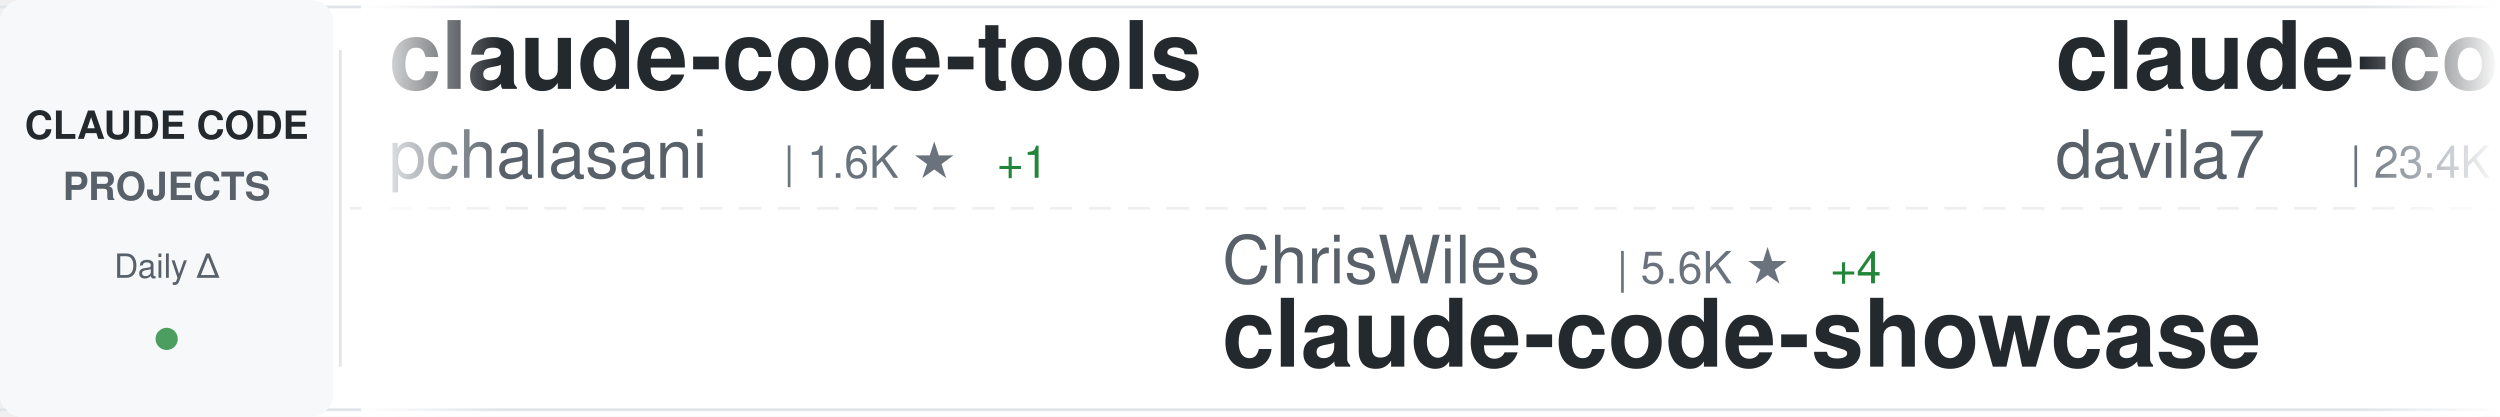
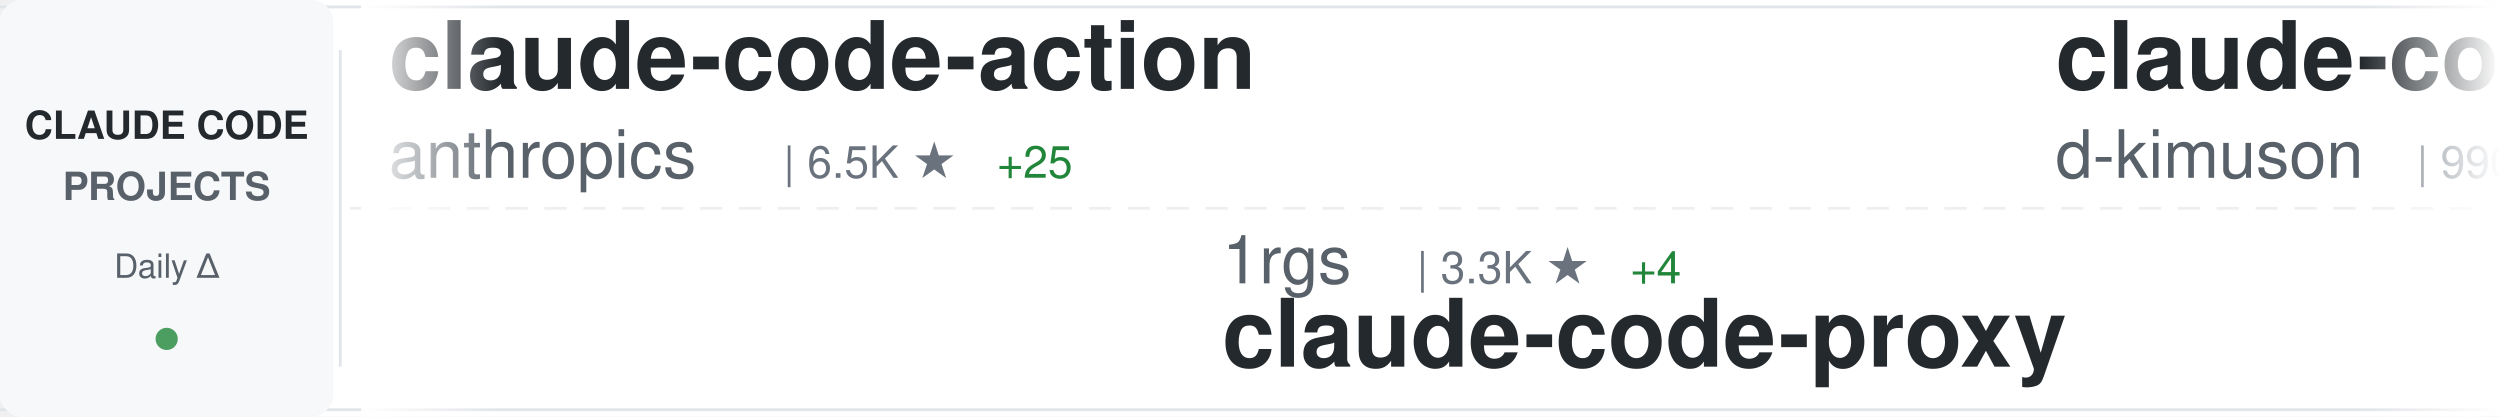
<svg xmlns="http://www.w3.org/2000/svg" width="900" height="150">
  <defs>
    <linearGradient id="awesomeLeftFade" x1="0%" y1="0%" x2="100%" y2="0%">
      <stop offset="0%" style="stop-color:#ffffff;stop-opacity:1" />
      <stop offset="100%" style="stop-color:#ffffff;stop-opacity:0" />
    </linearGradient>
    <linearGradient id="awesomeRightFade" x1="0%" y1="0%" x2="100%" y2="0%">
      <stop offset="0%" style="stop-color:#ffffff;stop-opacity:0" />
      <stop offset="100%" style="stop-color:#ffffff;stop-opacity:1" />
    </linearGradient>
  </defs>
  <rect width="900" height="150" fill="#ffffff" rx="8" />
  <rect x="0" y="2" width="900" height="1" fill="#e1e4e8" />
  <rect x="0" y="147" width="900" height="1" fill="#e1e4e8" />
  <line x1="0" y1="75" x2="900" y2="75" stroke="#e1e4e8" stroke-width="1" stroke-dasharray="8 6" opacity="0.6" />
  <rect x="0" y="0" width="120" height="150" fill="#f6f8fa" rx="8" />
  <text x="60" y="50" font-family="-apple-system, BlinkMacSystemFont, 'Segoe UI', Helvetica, Arial, sans-serif" font-size="14" font-weight="600" fill="#24292e" text-anchor="middle">CLAUDE CODE</text>
  <text x="60" y="72" font-family="-apple-system, BlinkMacSystemFont, 'Segoe UI', Helvetica, Arial, sans-serif" font-size="14" font-weight="600" fill="#586069" text-anchor="middle">PROJECTS</text>
  <text x="60" y="100" font-family="-apple-system, BlinkMacSystemFont, 'Segoe UI', Helvetica, Arial, sans-serif" font-size="12" font-weight="500" fill="#586069" text-anchor="middle">Daily Δ</text>
  <circle cx="60" cy="122" r="4" fill="#22863a" opacity="0.8" />
  <rect x="122" y="18" width="1" height="114" fill="#e1e4e8" />
  <clipPath id="awesomeTickerClip">
    <rect x="130" y="0" width="770" height="150" />
  </clipPath>
  <g clip-path="url(#awesomeTickerClip)">
    <g id="awesomeTickerItems">
      <animateTransform attributeName="transform" attributeType="XML" type="translate" from="0 0" to="-3000 0" dur="54s" repeatCount="indefinite" />
      <g transform="translate(0, 0)">
-         <text x="140" y="32" font-family="-apple-system, BlinkMacSystemFont, 'Segoe UI', Helvetica, Arial, sans-serif" font-size="34" font-weight="600" fill="#24292e">claude-code-tools</text>
-         <text x="140" y="64" font-family="-apple-system, BlinkMacSystemFont, 'Segoe UI', Helvetica, Arial, sans-serif" font-size="24" font-weight="400" fill="#586069">pchalasani</text>
-         <text x="282" y="64" font-family="-apple-system, BlinkMacSystemFont, 'Segoe UI', Helvetica, Arial, sans-serif" font-size="16" font-weight="500" fill="#6a737d">| 1.6K ★</text>
-         <text x="359" y="64" font-family="-apple-system, BlinkMacSystemFont, 'Segoe UI', Helvetica, Arial, sans-serif" font-size="16" font-weight="500" fill="#22863a"> +1</text>
+         <text x="140" y="32" font-family="-apple-system, BlinkMacSystemFont, 'Segoe UI', Helvetica, Arial, sans-serif" font-size="34" font-weight="600" fill="#24292e">claude-code-action</text>
+         <text x="140" y="64" font-family="-apple-system, BlinkMacSystemFont, 'Segoe UI', Helvetica, Arial, sans-serif" font-size="24" font-weight="400" fill="#586069">anthropics</text>
+         <text x="282" y="64" font-family="-apple-system, BlinkMacSystemFont, 'Segoe UI', Helvetica, Arial, sans-serif" font-size="16" font-weight="500" fill="#6a737d">| 6.5K ★</text>
+         <text x="359" y="64" font-family="-apple-system, BlinkMacSystemFont, 'Segoe UI', Helvetica, Arial, sans-serif" font-size="16" font-weight="500" fill="#22863a"> +25</text>
      </g>
      <g transform="translate(300, 0)">
-         <text x="140" y="102" font-family="-apple-system, BlinkMacSystemFont, 'Segoe UI', Helvetica, Arial, sans-serif" font-size="24" font-weight="400" fill="#586069">ChrisWiles</text>
-         <text x="282" y="102" font-family="-apple-system, BlinkMacSystemFont, 'Segoe UI', Helvetica, Arial, sans-serif" font-size="16" font-weight="500" fill="#6a737d">| 5.6K ★</text>
-         <text x="359" y="102" font-family="-apple-system, BlinkMacSystemFont, 'Segoe UI', Helvetica, Arial, sans-serif" font-size="16" font-weight="500" fill="#22863a"> +4</text>
-         <text x="140" y="132" font-family="-apple-system, BlinkMacSystemFont, 'Segoe UI', Helvetica, Arial, sans-serif" font-size="34" font-weight="600" fill="#24292e">claude-code-showcase</text>
+         <text x="140" y="102" font-family="-apple-system, BlinkMacSystemFont, 'Segoe UI', Helvetica, Arial, sans-serif" font-size="24" font-weight="400" fill="#586069">1rgs</text>
+         <text x="210" y="102" font-family="-apple-system, BlinkMacSystemFont, 'Segoe UI', Helvetica, Arial, sans-serif" font-size="16" font-weight="500" fill="#6a737d">| 3.3K ★</text>
+         <text x="287" y="102" font-family="-apple-system, BlinkMacSystemFont, 'Segoe UI', Helvetica, Arial, sans-serif" font-size="16" font-weight="500" fill="#22863a"> +4</text>
+         <text x="140" y="132" font-family="-apple-system, BlinkMacSystemFont, 'Segoe UI', Helvetica, Arial, sans-serif" font-size="34" font-weight="600" fill="#24292e">claude-code-proxy</text>
      </g>
      <g transform="translate(600, 0)">
-         <text x="140" y="32" font-family="-apple-system, BlinkMacSystemFont, 'Segoe UI', Helvetica, Arial, sans-serif" font-size="34" font-weight="600" fill="#24292e">claude-code-templates</text>
-         <text x="140" y="64" font-family="-apple-system, BlinkMacSystemFont, 'Segoe UI', Helvetica, Arial, sans-serif" font-size="24" font-weight="400" fill="#586069">davila7</text>
-         <text x="246" y="64" font-family="-apple-system, BlinkMacSystemFont, 'Segoe UI', Helvetica, Arial, sans-serif" font-size="16" font-weight="500" fill="#6a737d">| 23.4K ★</text>
-         <text x="332" y="64" font-family="-apple-system, BlinkMacSystemFont, 'Segoe UI', Helvetica, Arial, sans-serif" font-size="16" font-weight="500" fill="#22863a"> +55</text>
+         <text x="140" y="32" font-family="-apple-system, BlinkMacSystemFont, 'Segoe UI', Helvetica, Arial, sans-serif" font-size="34" font-weight="600" fill="#24292e">claude-code-viewer</text>
+         <text x="140" y="64" font-family="-apple-system, BlinkMacSystemFont, 'Segoe UI', Helvetica, Arial, sans-serif" font-size="24" font-weight="400" fill="#586069">d-kimuson</text>
+         <text x="270" y="64" font-family="-apple-system, BlinkMacSystemFont, 'Segoe UI', Helvetica, Arial, sans-serif" font-size="16" font-weight="500" fill="#6a737d">| 990 ★</text>
+         <text x="338" y="64" font-family="-apple-system, BlinkMacSystemFont, 'Segoe UI', Helvetica, Arial, sans-serif" font-size="16" font-weight="500" fill="#22863a"> +3</text>
      </g>
      <g transform="translate(900, 0)">
-         <text x="140" y="102" font-family="-apple-system, BlinkMacSystemFont, 'Segoe UI', Helvetica, Arial, sans-serif" font-size="24" font-weight="400" fill="#586069">jarrodwatts</text>
-         <text x="294" y="102" font-family="-apple-system, BlinkMacSystemFont, 'Segoe UI', Helvetica, Arial, sans-serif" font-size="16" font-weight="500" fill="#6a737d">| 991 ★</text>
-         <text x="362" y="102" font-family="-apple-system, BlinkMacSystemFont, 'Segoe UI', Helvetica, Arial, sans-serif" font-size="16" font-weight="500" fill="#22863a"> +1</text>
-         <text x="140" y="132" font-family="-apple-system, BlinkMacSystemFont, 'Segoe UI', Helvetica, Arial, sans-serif" font-size="34" font-weight="600" fill="#24292e">claude-code-config</text>
+         <text x="140" y="102" font-family="-apple-system, BlinkMacSystemFont, 'Segoe UI', Helvetica, Arial, sans-serif" font-size="24" font-weight="400" fill="#586069">diet103</text>
+         <text x="246" y="102" font-family="-apple-system, BlinkMacSystemFont, 'Segoe UI', Helvetica, Arial, sans-serif" font-size="16" font-weight="500" fill="#6a737d">| 9.3K ★</text>
+         <text x="323" y="102" font-family="-apple-system, BlinkMacSystemFont, 'Segoe UI', Helvetica, Arial, sans-serif" font-size="16" font-weight="500" fill="#22863a"> +9</text>
+         <text x="140" y="132" font-family="-apple-system, BlinkMacSystemFont, 'Segoe UI', Helvetica, Arial, sans-serif" font-size="34" font-weight="600" fill="#24292e">claude-code-infrastructu...</text>
      </g>
      <g transform="translate(1200, 0)">
-         <text x="140" y="32" font-family="-apple-system, BlinkMacSystemFont, 'Segoe UI', Helvetica, Arial, sans-serif" font-size="34" font-weight="600" fill="#24292e">agents</text>
-         <text x="140" y="64" font-family="-apple-system, BlinkMacSystemFont, 'Segoe UI', Helvetica, Arial, sans-serif" font-size="24" font-weight="400" fill="#586069">wshobson</text>
-         <text x="258" y="64" font-family="-apple-system, BlinkMacSystemFont, 'Segoe UI', Helvetica, Arial, sans-serif" font-size="16" font-weight="500" fill="#6a737d">| 31.9K ★</text>
-         <text x="344" y="64" font-family="-apple-system, BlinkMacSystemFont, 'Segoe UI', Helvetica, Arial, sans-serif" font-size="16" font-weight="500" fill="#22863a"> +65</text>
+         <text x="140" y="32" font-family="-apple-system, BlinkMacSystemFont, 'Segoe UI', Helvetica, Arial, sans-serif" font-size="34" font-weight="600" fill="#24292e">opencode</text>
+         <text x="140" y="64" font-family="-apple-system, BlinkMacSystemFont, 'Segoe UI', Helvetica, Arial, sans-serif" font-size="24" font-weight="400" fill="#586069">anomalyco</text>
+         <text x="270" y="64" font-family="-apple-system, BlinkMacSystemFont, 'Segoe UI', Helvetica, Arial, sans-serif" font-size="16" font-weight="500" fill="#6a737d">| 127.9K ★</text>
+         <text x="365" y="64" font-family="-apple-system, BlinkMacSystemFont, 'Segoe UI', Helvetica, Arial, sans-serif" font-size="16" font-weight="500" fill="#22863a"> +732</text>
      </g>
      <g transform="translate(1500, 0)">
-         <text x="140" y="102" font-family="-apple-system, BlinkMacSystemFont, 'Segoe UI', Helvetica, Arial, sans-serif" font-size="24" font-weight="400" fill="#586069">jeremylongshore</text>
-         <text x="342" y="102" font-family="-apple-system, BlinkMacSystemFont, 'Segoe UI', Helvetica, Arial, sans-serif" font-size="16" font-weight="500" fill="#6a737d">| 1.7K ★</text>
-         <text x="419" y="102" font-family="-apple-system, BlinkMacSystemFont, 'Segoe UI', Helvetica, Arial, sans-serif" font-size="16" font-weight="500" fill="#22863a"> +6</text>
-         <text x="140" y="132" font-family="-apple-system, BlinkMacSystemFont, 'Segoe UI', Helvetica, Arial, sans-serif" font-size="34" font-weight="600" fill="#24292e">claude-code-plugins-plus...</text>
+         <text x="140" y="102" font-family="-apple-system, BlinkMacSystemFont, 'Segoe UI', Helvetica, Arial, sans-serif" font-size="24" font-weight="400" fill="#586069">andrepimenta</text>
+         <text x="306" y="102" font-family="-apple-system, BlinkMacSystemFont, 'Segoe UI', Helvetica, Arial, sans-serif" font-size="16" font-weight="500" fill="#6a737d">| 1.0K ★</text>
+         <text x="383" y="102" font-family="-apple-system, BlinkMacSystemFont, 'Segoe UI', Helvetica, Arial, sans-serif" font-size="16" font-weight="500" fill="#22863a"> +1</text>
+         <text x="140" y="132" font-family="-apple-system, BlinkMacSystemFont, 'Segoe UI', Helvetica, Arial, sans-serif" font-size="34" font-weight="600" fill="#24292e">claude-code-chat</text>
      </g>
      <g transform="translate(1800, 0)">
-         <text x="140" y="32" font-family="-apple-system, BlinkMacSystemFont, 'Segoe UI', Helvetica, Arial, sans-serif" font-size="34" font-weight="600" fill="#24292e">edmunds-claude-code</text>
-         <text x="140" y="64" font-family="-apple-system, BlinkMacSystemFont, 'Segoe UI', Helvetica, Arial, sans-serif" font-size="24" font-weight="400" fill="#586069">edmund-io</text>
-         <text x="270" y="64" font-family="-apple-system, BlinkMacSystemFont, 'Segoe UI', Helvetica, Arial, sans-serif" font-size="16" font-weight="500" fill="#6a737d">| 1.3K ★</text>
-         <text x="347" y="64" font-family="-apple-system, BlinkMacSystemFont, 'Segoe UI', Helvetica, Arial, sans-serif" font-size="16" font-weight="500" fill="#22863a"> +3</text>
+         <text x="140" y="32" font-family="-apple-system, BlinkMacSystemFont, 'Segoe UI', Helvetica, Arial, sans-serif" font-size="34" font-weight="600" fill="#24292e">ClaudeCodeAgents</text>
+         <text x="140" y="64" font-family="-apple-system, BlinkMacSystemFont, 'Segoe UI', Helvetica, Arial, sans-serif" font-size="24" font-weight="400" fill="#586069">darcyegb</text>
+         <text x="258" y="64" font-family="-apple-system, BlinkMacSystemFont, 'Segoe UI', Helvetica, Arial, sans-serif" font-size="16" font-weight="500" fill="#6a737d">| 611 ★</text>
      </g>
      <g transform="translate(2100, 0)">
-         <text x="140" y="102" font-family="-apple-system, BlinkMacSystemFont, 'Segoe UI', Helvetica, Arial, sans-serif" font-size="24" font-weight="400" fill="#586069">github</text>
-         <text x="234" y="102" font-family="-apple-system, BlinkMacSystemFont, 'Segoe UI', Helvetica, Arial, sans-serif" font-size="16" font-weight="500" fill="#6a737d">| 79.7K ★</text>
-         <text x="320" y="102" font-family="-apple-system, BlinkMacSystemFont, 'Segoe UI', Helvetica, Arial, sans-serif" font-size="16" font-weight="500" fill="#22863a"> +553</text>
-         <text x="140" y="132" font-family="-apple-system, BlinkMacSystemFont, 'Segoe UI', Helvetica, Arial, sans-serif" font-size="34" font-weight="600" fill="#24292e">spec-kit</text>
+         <text x="140" y="102" font-family="-apple-system, BlinkMacSystemFont, 'Segoe UI', Helvetica, Arial, sans-serif" font-size="24" font-weight="400" fill="#586069">centminmod</text>
+         <text x="282" y="102" font-family="-apple-system, BlinkMacSystemFont, 'Segoe UI', Helvetica, Arial, sans-serif" font-size="16" font-weight="500" fill="#6a737d">| 2.1K ★</text>
+         <text x="359" y="102" font-family="-apple-system, BlinkMacSystemFont, 'Segoe UI', Helvetica, Arial, sans-serif" font-size="16" font-weight="500" fill="#22863a"> +4</text>
+         <text x="140" y="132" font-family="-apple-system, BlinkMacSystemFont, 'Segoe UI', Helvetica, Arial, sans-serif" font-size="34" font-weight="600" fill="#24292e">my-claude-code-setup</text>
      </g>
      <g transform="translate(2400, 0)">
-         <text x="140" y="32" font-family="-apple-system, BlinkMacSystemFont, 'Segoe UI', Helvetica, Arial, sans-serif" font-size="34" font-weight="600" fill="#24292e">claude-code-hooks-master...</text>
-         <text x="140" y="64" font-family="-apple-system, BlinkMacSystemFont, 'Segoe UI', Helvetica, Arial, sans-serif" font-size="24" font-weight="400" fill="#586069">disler</text>
-         <text x="234" y="64" font-family="-apple-system, BlinkMacSystemFont, 'Segoe UI', Helvetica, Arial, sans-serif" font-size="16" font-weight="500" fill="#6a737d">| 3.4K ★</text>
-         <text x="311" y="64" font-family="-apple-system, BlinkMacSystemFont, 'Segoe UI', Helvetica, Arial, sans-serif" font-size="16" font-weight="500" fill="#22863a"> +9</text>
+         <text x="140" y="32" font-family="-apple-system, BlinkMacSystemFont, 'Segoe UI', Helvetica, Arial, sans-serif" font-size="34" font-weight="600" fill="#24292e">claude-code</text>
+         <text x="140" y="64" font-family="-apple-system, BlinkMacSystemFont, 'Segoe UI', Helvetica, Arial, sans-serif" font-size="24" font-weight="400" fill="#586069">anthropics</text>
+         <text x="282" y="64" font-family="-apple-system, BlinkMacSystemFont, 'Segoe UI', Helvetica, Arial, sans-serif" font-size="16" font-weight="500" fill="#6a737d">| 81.2K ★</text>
+         <text x="368" y="64" font-family="-apple-system, BlinkMacSystemFont, 'Segoe UI', Helvetica, Arial, sans-serif" font-size="16" font-weight="500" fill="#22863a"> +370</text>
      </g>
      <g transform="translate(2700, 0)">
-         <text x="140" y="102" font-family="-apple-system, BlinkMacSystemFont, 'Segoe UI', Helvetica, Arial, sans-serif" font-size="24" font-weight="400" fill="#586069">centminmod</text>
-         <text x="282" y="102" font-family="-apple-system, BlinkMacSystemFont, 'Segoe UI', Helvetica, Arial, sans-serif" font-size="16" font-weight="500" fill="#6a737d">| 2.1K ★</text>
-         <text x="359" y="102" font-family="-apple-system, BlinkMacSystemFont, 'Segoe UI', Helvetica, Arial, sans-serif" font-size="16" font-weight="500" fill="#22863a"> +3</text>
-         <text x="140" y="132" font-family="-apple-system, BlinkMacSystemFont, 'Segoe UI', Helvetica, Arial, sans-serif" font-size="34" font-weight="600" fill="#24292e">my-claude-code-setup</text>
+         <text x="140" y="102" font-family="-apple-system, BlinkMacSystemFont, 'Segoe UI', Helvetica, Arial, sans-serif" font-size="24" font-weight="400" fill="#586069">router-for-me</text>
+         <text x="318" y="102" font-family="-apple-system, BlinkMacSystemFont, 'Segoe UI', Helvetica, Arial, sans-serif" font-size="16" font-weight="500" fill="#6a737d">| 19.1K ★</text>
+         <text x="404" y="102" font-family="-apple-system, BlinkMacSystemFont, 'Segoe UI', Helvetica, Arial, sans-serif" font-size="16" font-weight="500" fill="#22863a"> +241</text>
+         <text x="140" y="132" font-family="-apple-system, BlinkMacSystemFont, 'Segoe UI', Helvetica, Arial, sans-serif" font-size="34" font-weight="600" fill="#24292e">CLIProxyAPI</text>
      </g>
      <g transform="translate(3000, 0)">
-         <text x="140" y="32" font-family="-apple-system, BlinkMacSystemFont, 'Segoe UI', Helvetica, Arial, sans-serif" font-size="34" font-weight="600" fill="#24292e">claude-code-tools</text>
-         <text x="140" y="64" font-family="-apple-system, BlinkMacSystemFont, 'Segoe UI', Helvetica, Arial, sans-serif" font-size="24" font-weight="400" fill="#586069">pchalasani</text>
-         <text x="282" y="64" font-family="-apple-system, BlinkMacSystemFont, 'Segoe UI', Helvetica, Arial, sans-serif" font-size="16" font-weight="500" fill="#6a737d">| 1.6K ★</text>
-         <text x="359" y="64" font-family="-apple-system, BlinkMacSystemFont, 'Segoe UI', Helvetica, Arial, sans-serif" font-size="16" font-weight="500" fill="#22863a"> +1</text>
+         <text x="140" y="32" font-family="-apple-system, BlinkMacSystemFont, 'Segoe UI', Helvetica, Arial, sans-serif" font-size="34" font-weight="600" fill="#24292e">claude-code-action</text>
+         <text x="140" y="64" font-family="-apple-system, BlinkMacSystemFont, 'Segoe UI', Helvetica, Arial, sans-serif" font-size="24" font-weight="400" fill="#586069">anthropics</text>
+         <text x="282" y="64" font-family="-apple-system, BlinkMacSystemFont, 'Segoe UI', Helvetica, Arial, sans-serif" font-size="16" font-weight="500" fill="#6a737d">| 6.5K ★</text>
+         <text x="359" y="64" font-family="-apple-system, BlinkMacSystemFont, 'Segoe UI', Helvetica, Arial, sans-serif" font-size="16" font-weight="500" fill="#22863a"> +25</text>
      </g>
      <g transform="translate(3300, 0)">
-         <text x="140" y="102" font-family="-apple-system, BlinkMacSystemFont, 'Segoe UI', Helvetica, Arial, sans-serif" font-size="24" font-weight="400" fill="#586069">ChrisWiles</text>
-         <text x="282" y="102" font-family="-apple-system, BlinkMacSystemFont, 'Segoe UI', Helvetica, Arial, sans-serif" font-size="16" font-weight="500" fill="#6a737d">| 5.6K ★</text>
-         <text x="359" y="102" font-family="-apple-system, BlinkMacSystemFont, 'Segoe UI', Helvetica, Arial, sans-serif" font-size="16" font-weight="500" fill="#22863a"> +4</text>
-         <text x="140" y="132" font-family="-apple-system, BlinkMacSystemFont, 'Segoe UI', Helvetica, Arial, sans-serif" font-size="34" font-weight="600" fill="#24292e">claude-code-showcase</text>
+         <text x="140" y="102" font-family="-apple-system, BlinkMacSystemFont, 'Segoe UI', Helvetica, Arial, sans-serif" font-size="24" font-weight="400" fill="#586069">1rgs</text>
+         <text x="210" y="102" font-family="-apple-system, BlinkMacSystemFont, 'Segoe UI', Helvetica, Arial, sans-serif" font-size="16" font-weight="500" fill="#6a737d">| 3.3K ★</text>
+         <text x="287" y="102" font-family="-apple-system, BlinkMacSystemFont, 'Segoe UI', Helvetica, Arial, sans-serif" font-size="16" font-weight="500" fill="#22863a"> +4</text>
+         <text x="140" y="132" font-family="-apple-system, BlinkMacSystemFont, 'Segoe UI', Helvetica, Arial, sans-serif" font-size="34" font-weight="600" fill="#24292e">claude-code-proxy</text>
      </g>
      <g transform="translate(3600, 0)">
-         <text x="140" y="32" font-family="-apple-system, BlinkMacSystemFont, 'Segoe UI', Helvetica, Arial, sans-serif" font-size="34" font-weight="600" fill="#24292e">claude-code-templates</text>
-         <text x="140" y="64" font-family="-apple-system, BlinkMacSystemFont, 'Segoe UI', Helvetica, Arial, sans-serif" font-size="24" font-weight="400" fill="#586069">davila7</text>
-         <text x="246" y="64" font-family="-apple-system, BlinkMacSystemFont, 'Segoe UI', Helvetica, Arial, sans-serif" font-size="16" font-weight="500" fill="#6a737d">| 23.4K ★</text>
-         <text x="332" y="64" font-family="-apple-system, BlinkMacSystemFont, 'Segoe UI', Helvetica, Arial, sans-serif" font-size="16" font-weight="500" fill="#22863a"> +55</text>
+         <text x="140" y="32" font-family="-apple-system, BlinkMacSystemFont, 'Segoe UI', Helvetica, Arial, sans-serif" font-size="34" font-weight="600" fill="#24292e">claude-code-viewer</text>
+         <text x="140" y="64" font-family="-apple-system, BlinkMacSystemFont, 'Segoe UI', Helvetica, Arial, sans-serif" font-size="24" font-weight="400" fill="#586069">d-kimuson</text>
+         <text x="270" y="64" font-family="-apple-system, BlinkMacSystemFont, 'Segoe UI', Helvetica, Arial, sans-serif" font-size="16" font-weight="500" fill="#6a737d">| 990 ★</text>
+         <text x="338" y="64" font-family="-apple-system, BlinkMacSystemFont, 'Segoe UI', Helvetica, Arial, sans-serif" font-size="16" font-weight="500" fill="#22863a"> +3</text>
      </g>
      <g transform="translate(3900, 0)">
-         <text x="140" y="102" font-family="-apple-system, BlinkMacSystemFont, 'Segoe UI', Helvetica, Arial, sans-serif" font-size="24" font-weight="400" fill="#586069">jarrodwatts</text>
-         <text x="294" y="102" font-family="-apple-system, BlinkMacSystemFont, 'Segoe UI', Helvetica, Arial, sans-serif" font-size="16" font-weight="500" fill="#6a737d">| 991 ★</text>
-         <text x="362" y="102" font-family="-apple-system, BlinkMacSystemFont, 'Segoe UI', Helvetica, Arial, sans-serif" font-size="16" font-weight="500" fill="#22863a"> +1</text>
-         <text x="140" y="132" font-family="-apple-system, BlinkMacSystemFont, 'Segoe UI', Helvetica, Arial, sans-serif" font-size="34" font-weight="600" fill="#24292e">claude-code-config</text>
+         <text x="140" y="102" font-family="-apple-system, BlinkMacSystemFont, 'Segoe UI', Helvetica, Arial, sans-serif" font-size="24" font-weight="400" fill="#586069">diet103</text>
+         <text x="246" y="102" font-family="-apple-system, BlinkMacSystemFont, 'Segoe UI', Helvetica, Arial, sans-serif" font-size="16" font-weight="500" fill="#6a737d">| 9.3K ★</text>
+         <text x="323" y="102" font-family="-apple-system, BlinkMacSystemFont, 'Segoe UI', Helvetica, Arial, sans-serif" font-size="16" font-weight="500" fill="#22863a"> +9</text>
+         <text x="140" y="132" font-family="-apple-system, BlinkMacSystemFont, 'Segoe UI', Helvetica, Arial, sans-serif" font-size="34" font-weight="600" fill="#24292e">claude-code-infrastructu...</text>
      </g>
    </g>
  </g>
  <rect x="130" y="0" width="50" height="150" fill="url(#awesomeLeftFade)" />
  <rect x="850" y="0" width="50" height="150" fill="url(#awesomeRightFade)" />
</svg>
